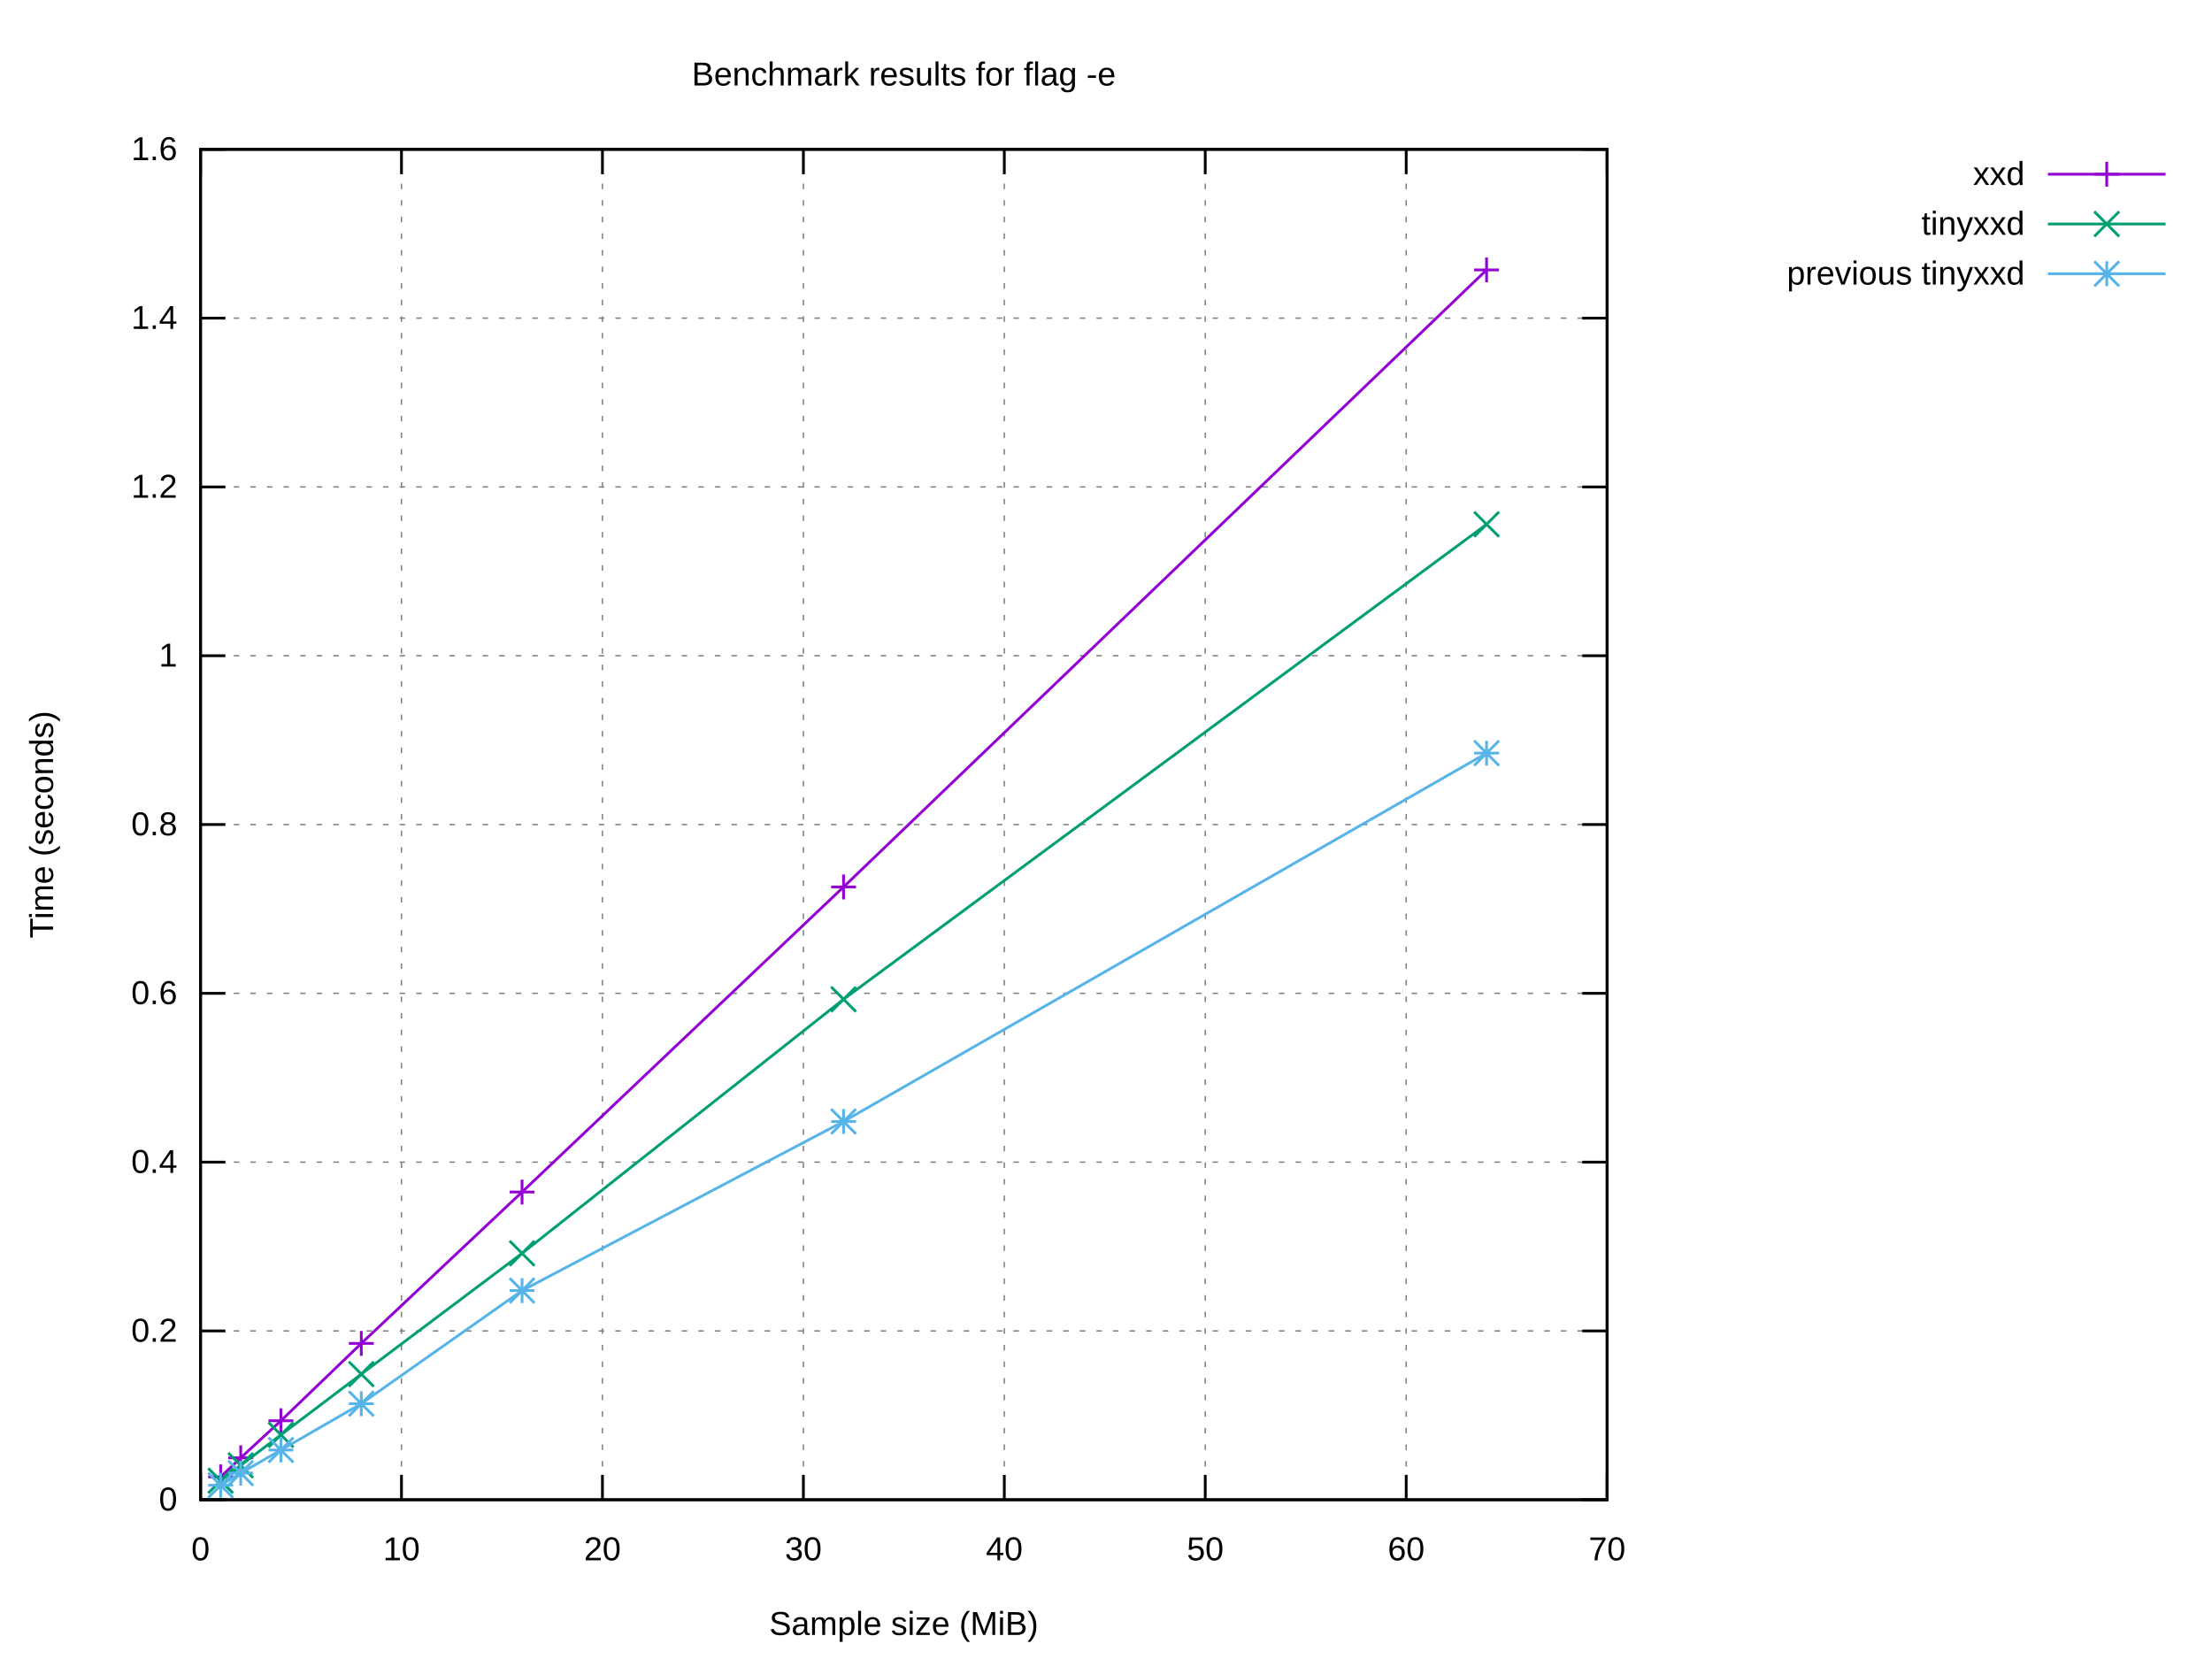
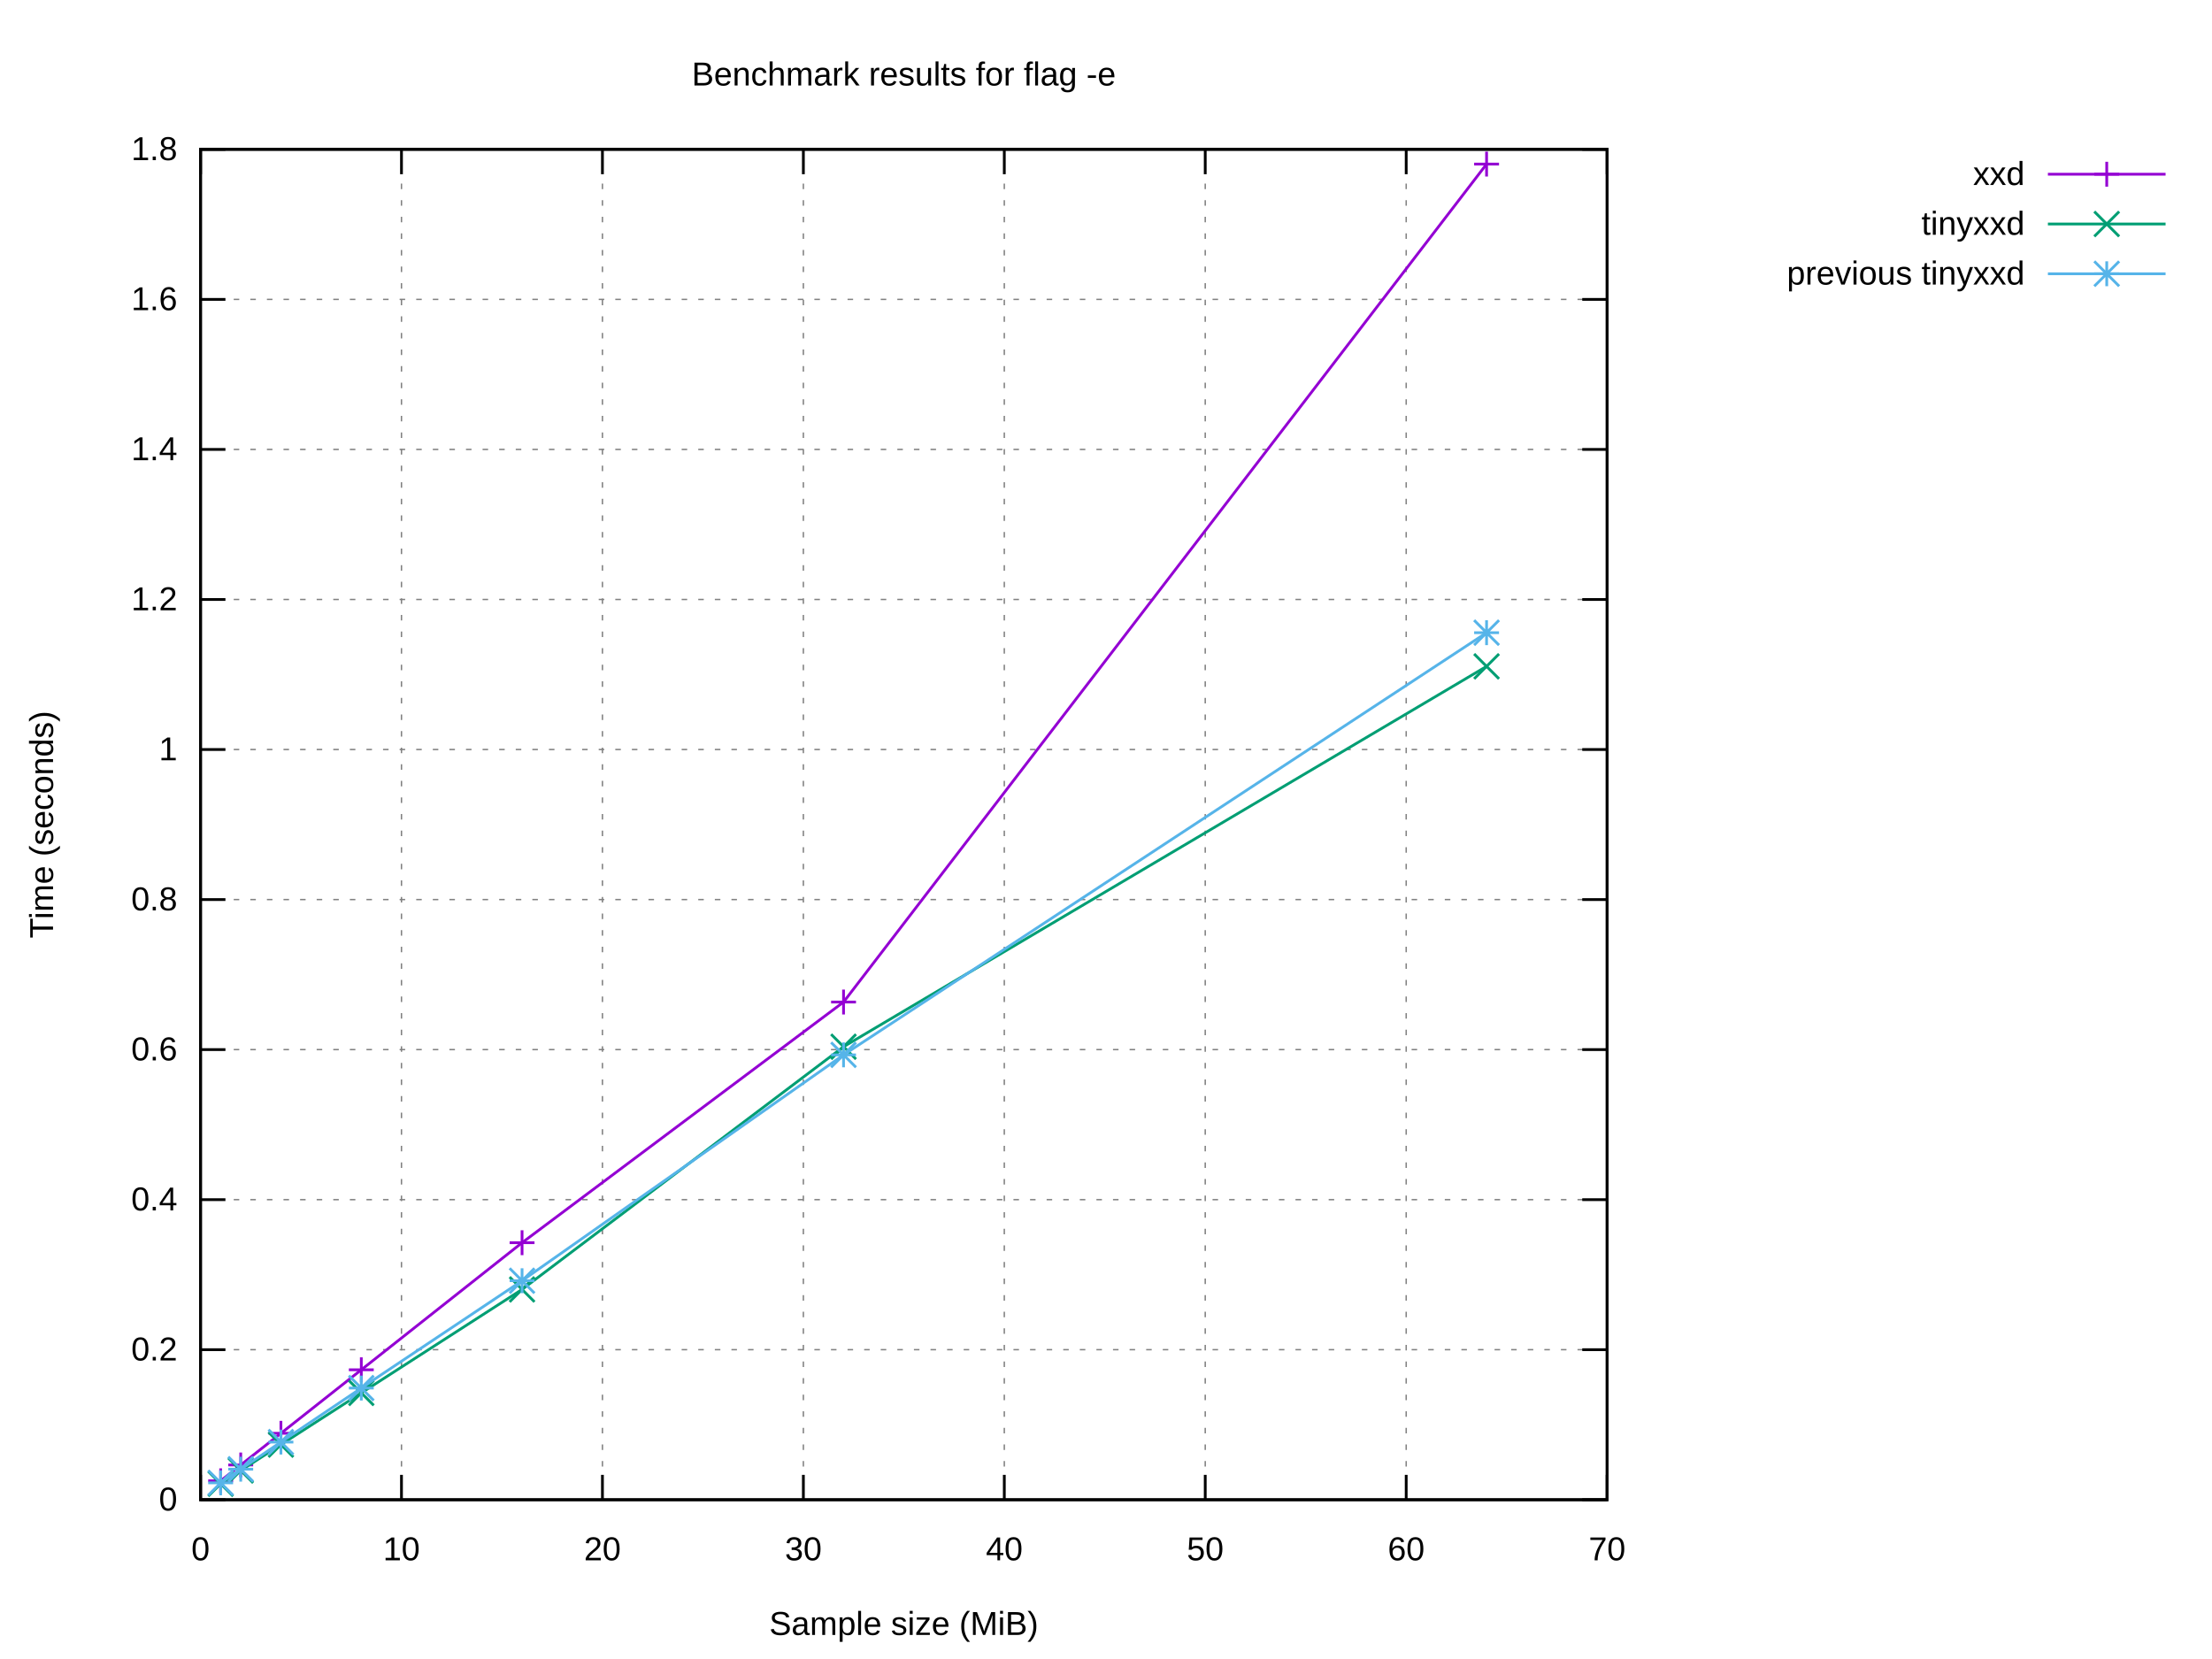
<svg xmlns="http://www.w3.org/2000/svg" xmlns:xlink="http://www.w3.org/1999/xlink" width="800" height="600" viewBox="0 0 800 600">
  <g id="gnuplot_canvas">
    <rect x="0" y="0" width="800" height="600" fill="#ffffff" />
    <defs>
      <circle id="gpDot" r="0.5" stroke-width="0.5" stroke="currentColor" />
      <path id="gpPt0" stroke-width="0.222" stroke="currentColor" d="M-1,0 h2 M0,-1 v2" />
      <path id="gpPt1" stroke-width="0.222" stroke="currentColor" d="M-1,-1 L1,1 M1,-1 L-1,1" />
      <path id="gpPt2" stroke-width="0.222" stroke="currentColor" d="M-1,0 L1,0 M0,-1 L0,1 M-1,-1 L1,1 M-1,1 L1,-1" />
      <rect id="gpPt3" stroke-width="0.222" stroke="currentColor" x="-1" y="-1" width="2" height="2" />
      <rect id="gpPt4" stroke-width="0.222" stroke="currentColor" fill="currentColor" x="-1" y="-1" width="2" height="2" />
      <circle id="gpPt5" stroke-width="0.222" stroke="currentColor" cx="0" cy="0" r="1" />
      <use xlink:href="#gpPt5" id="gpPt6" fill="currentColor" stroke="none" />
      <path id="gpPt7" stroke-width="0.222" stroke="currentColor" d="M0,-1.33 L-1.33,0.67 L1.33,0.67 z" />
      <use xlink:href="#gpPt7" id="gpPt8" fill="currentColor" stroke="none" />
      <use xlink:href="#gpPt7" id="gpPt9" stroke="currentColor" transform="rotate(180)" />
      <use xlink:href="#gpPt9" id="gpPt10" fill="currentColor" stroke="none" />
      <use xlink:href="#gpPt3" id="gpPt11" stroke="currentColor" transform="rotate(45)" />
      <use xlink:href="#gpPt11" id="gpPt12" fill="currentColor" stroke="none" />
      <path id="gpPt13" stroke-width="0.222" stroke="currentColor" d="M0,1.330 L1.265,0.411 L0.782,-1.067 L-0.782,-1.076 L-1.265,0.411 z" />
      <use xlink:href="#gpPt13" id="gpPt14" fill="currentColor" stroke="none" />
      <filter id="textbox" filterUnits="objectBoundingBox" x="0" y="0" height="1" width="1">
        <feFlood flood-color="#FFFFFF" flood-opacity="1" result="bgnd" />
        <feComposite in="SourceGraphic" in2="bgnd" operator="atop" />
      </filter>
      <filter id="greybox" filterUnits="objectBoundingBox" x="0" y="0" height="1" width="1">
        <feFlood flood-color="lightgrey" flood-opacity="1" result="grey" />
        <feComposite in="SourceGraphic" in2="grey" operator="atop" />
      </filter>
    </defs>
    <g fill="none" color="#FFFFFF" stroke="currentColor" stroke-width="1.00" stroke-linecap="butt" stroke-linejoin="miter">
</g>
    <g fill="none" color="black" stroke="currentColor" stroke-width="1.00" stroke-linecap="butt" stroke-linejoin="miter">
</g>
    <g fill="none" color="black" stroke="black" stroke-width="0.50" stroke-linecap="butt" stroke-linejoin="miter">
</g>
    <g fill="none" color="gray" stroke="currentColor" stroke-width="0.50" stroke-linecap="butt" stroke-linejoin="miter">
      <path stroke="gray" stroke-dasharray="2,4" class="gridline" d="M72.53,542.40 L581.24,542.40  " />
    </g>
    <g fill="none" color="gray" stroke="gray" stroke-width="1.00" stroke-linecap="butt" stroke-linejoin="miter">
</g>
    <g fill="none" color="black" stroke="currentColor" stroke-width="1.00" stroke-linecap="butt" stroke-linejoin="miter">
      <path stroke="black" d="M72.53,542.40 L81.53,542.40 M581.24,542.40 L572.24,542.40  " />
      <g transform="translate(64.14,546.30)" stroke="none" fill="black" font-family="Arial" font-size="12.00" text-anchor="end">
        <text>
          <tspan font-family="Arial"> 0</tspan>
        </text>
      </g>
    </g>
    <g fill="none" color="black" stroke="currentColor" stroke-width="1.00" stroke-linecap="butt" stroke-linejoin="miter">
</g>
    <g fill="none" color="black" stroke="black" stroke-width="0.50" stroke-linecap="butt" stroke-linejoin="miter">
</g>
    <g fill="none" color="gray" stroke="currentColor" stroke-width="0.50" stroke-linecap="butt" stroke-linejoin="miter">
-       <path stroke="gray" stroke-dasharray="2,4" class="gridline" d="M72.53,481.35 L581.24,481.35  " />
-     </g>
-     <g fill="none" color="gray" stroke="gray" stroke-width="1.00" stroke-linecap="butt" stroke-linejoin="miter">
- </g>
-     <g fill="none" color="black" stroke="currentColor" stroke-width="1.00" stroke-linecap="butt" stroke-linejoin="miter">
-       <path stroke="black" d="M72.53,481.35 L81.53,481.35 M581.24,481.35 L572.24,481.35  " />
-       <g transform="translate(64.14,485.25)" stroke="none" fill="black" font-family="Arial" font-size="12.00" text-anchor="end">
+       <path stroke="gray" stroke-dasharray="2,4" class="gridline" d="M72.53,488.13 L581.24,488.13  " />
+     </g>
+     <g fill="none" color="gray" stroke="gray" stroke-width="1.00" stroke-linecap="butt" stroke-linejoin="miter">
+ </g>
+     <g fill="none" color="black" stroke="currentColor" stroke-width="1.00" stroke-linecap="butt" stroke-linejoin="miter">
+       <path stroke="black" d="M72.53,488.13 L81.53,488.13 M581.24,488.13 L572.24,488.13  " />
+       <g transform="translate(64.14,492.03)" stroke="none" fill="black" font-family="Arial" font-size="12.00" text-anchor="end">
        <text>
          <tspan font-family="Arial"> 0.2</tspan>
        </text>
      </g>
    </g>
    <g fill="none" color="black" stroke="currentColor" stroke-width="1.00" stroke-linecap="butt" stroke-linejoin="miter">
</g>
    <g fill="none" color="black" stroke="black" stroke-width="0.50" stroke-linecap="butt" stroke-linejoin="miter">
</g>
    <g fill="none" color="gray" stroke="currentColor" stroke-width="0.50" stroke-linecap="butt" stroke-linejoin="miter">
-       <path stroke="gray" stroke-dasharray="2,4" class="gridline" d="M72.53,420.30 L581.24,420.30  " />
-     </g>
-     <g fill="none" color="gray" stroke="gray" stroke-width="1.00" stroke-linecap="butt" stroke-linejoin="miter">
- </g>
-     <g fill="none" color="black" stroke="currentColor" stroke-width="1.00" stroke-linecap="butt" stroke-linejoin="miter">
-       <path stroke="black" d="M72.53,420.30 L81.53,420.30 M581.24,420.30 L572.24,420.30  " />
-       <g transform="translate(64.14,424.20)" stroke="none" fill="black" font-family="Arial" font-size="12.00" text-anchor="end">
+       <path stroke="gray" stroke-dasharray="2,4" class="gridline" d="M72.53,433.87 L581.24,433.87  " />
+     </g>
+     <g fill="none" color="gray" stroke="gray" stroke-width="1.00" stroke-linecap="butt" stroke-linejoin="miter">
+ </g>
+     <g fill="none" color="black" stroke="currentColor" stroke-width="1.00" stroke-linecap="butt" stroke-linejoin="miter">
+       <path stroke="black" d="M72.53,433.87 L81.53,433.87 M581.24,433.87 L572.24,433.87  " />
+       <g transform="translate(64.14,437.77)" stroke="none" fill="black" font-family="Arial" font-size="12.00" text-anchor="end">
        <text>
          <tspan font-family="Arial"> 0.4</tspan>
        </text>
      </g>
    </g>
    <g fill="none" color="black" stroke="currentColor" stroke-width="1.00" stroke-linecap="butt" stroke-linejoin="miter">
</g>
    <g fill="none" color="black" stroke="black" stroke-width="0.50" stroke-linecap="butt" stroke-linejoin="miter">
</g>
    <g fill="none" color="gray" stroke="currentColor" stroke-width="0.50" stroke-linecap="butt" stroke-linejoin="miter">
-       <path stroke="gray" stroke-dasharray="2,4" class="gridline" d="M72.53,359.25 L581.24,359.25  " />
-     </g>
-     <g fill="none" color="gray" stroke="gray" stroke-width="1.00" stroke-linecap="butt" stroke-linejoin="miter">
- </g>
-     <g fill="none" color="black" stroke="currentColor" stroke-width="1.00" stroke-linecap="butt" stroke-linejoin="miter">
-       <path stroke="black" d="M72.53,359.25 L81.53,359.25 M581.24,359.25 L572.24,359.25  " />
-       <g transform="translate(64.14,363.15)" stroke="none" fill="black" font-family="Arial" font-size="12.00" text-anchor="end">
+       <path stroke="gray" stroke-dasharray="2,4" class="gridline" d="M72.53,379.60 L581.24,379.60  " />
+     </g>
+     <g fill="none" color="gray" stroke="gray" stroke-width="1.00" stroke-linecap="butt" stroke-linejoin="miter">
+ </g>
+     <g fill="none" color="black" stroke="currentColor" stroke-width="1.00" stroke-linecap="butt" stroke-linejoin="miter">
+       <path stroke="black" d="M72.53,379.60 L81.53,379.60 M581.24,379.60 L572.24,379.60  " />
+       <g transform="translate(64.14,383.50)" stroke="none" fill="black" font-family="Arial" font-size="12.00" text-anchor="end">
        <text>
          <tspan font-family="Arial"> 0.6</tspan>
        </text>
      </g>
    </g>
    <g fill="none" color="black" stroke="currentColor" stroke-width="1.00" stroke-linecap="butt" stroke-linejoin="miter">
</g>
    <g fill="none" color="black" stroke="black" stroke-width="0.50" stroke-linecap="butt" stroke-linejoin="miter">
</g>
    <g fill="none" color="gray" stroke="currentColor" stroke-width="0.50" stroke-linecap="butt" stroke-linejoin="miter">
-       <path stroke="gray" stroke-dasharray="2,4" class="gridline" d="M72.53,298.20 L581.24,298.20  " />
-     </g>
-     <g fill="none" color="gray" stroke="gray" stroke-width="1.00" stroke-linecap="butt" stroke-linejoin="miter">
- </g>
-     <g fill="none" color="black" stroke="currentColor" stroke-width="1.00" stroke-linecap="butt" stroke-linejoin="miter">
-       <path stroke="black" d="M72.53,298.20 L81.53,298.20 M581.24,298.20 L572.24,298.20  " />
-       <g transform="translate(64.14,302.10)" stroke="none" fill="black" font-family="Arial" font-size="12.00" text-anchor="end">
+       <path stroke="gray" stroke-dasharray="2,4" class="gridline" d="M72.53,325.34 L581.24,325.34  " />
+     </g>
+     <g fill="none" color="gray" stroke="gray" stroke-width="1.00" stroke-linecap="butt" stroke-linejoin="miter">
+ </g>
+     <g fill="none" color="black" stroke="currentColor" stroke-width="1.00" stroke-linecap="butt" stroke-linejoin="miter">
+       <path stroke="black" d="M72.53,325.34 L81.53,325.34 M581.24,325.34 L572.24,325.34  " />
+       <g transform="translate(64.14,329.24)" stroke="none" fill="black" font-family="Arial" font-size="12.00" text-anchor="end">
        <text>
          <tspan font-family="Arial"> 0.8</tspan>
        </text>
      </g>
    </g>
    <g fill="none" color="black" stroke="currentColor" stroke-width="1.00" stroke-linecap="butt" stroke-linejoin="miter">
</g>
    <g fill="none" color="black" stroke="black" stroke-width="0.50" stroke-linecap="butt" stroke-linejoin="miter">
</g>
    <g fill="none" color="gray" stroke="currentColor" stroke-width="0.50" stroke-linecap="butt" stroke-linejoin="miter">
-       <path stroke="gray" stroke-dasharray="2,4" class="gridline" d="M72.53,237.16 L581.24,237.16  " />
-     </g>
-     <g fill="none" color="gray" stroke="gray" stroke-width="1.00" stroke-linecap="butt" stroke-linejoin="miter">
- </g>
-     <g fill="none" color="black" stroke="currentColor" stroke-width="1.00" stroke-linecap="butt" stroke-linejoin="miter">
-       <path stroke="black" d="M72.53,237.16 L81.53,237.16 M581.24,237.16 L572.24,237.16  " />
-       <g transform="translate(64.14,241.06)" stroke="none" fill="black" font-family="Arial" font-size="12.00" text-anchor="end">
+       <path stroke="gray" stroke-dasharray="2,4" class="gridline" d="M72.53,271.07 L581.24,271.07  " />
+     </g>
+     <g fill="none" color="gray" stroke="gray" stroke-width="1.00" stroke-linecap="butt" stroke-linejoin="miter">
+ </g>
+     <g fill="none" color="black" stroke="currentColor" stroke-width="1.00" stroke-linecap="butt" stroke-linejoin="miter">
+       <path stroke="black" d="M72.53,271.07 L81.53,271.07 M581.24,271.07 L572.24,271.07  " />
+       <g transform="translate(64.14,274.97)" stroke="none" fill="black" font-family="Arial" font-size="12.00" text-anchor="end">
        <text>
          <tspan font-family="Arial"> 1</tspan>
        </text>
      </g>
    </g>
    <g fill="none" color="black" stroke="currentColor" stroke-width="1.00" stroke-linecap="butt" stroke-linejoin="miter">
</g>
    <g fill="none" color="black" stroke="black" stroke-width="0.50" stroke-linecap="butt" stroke-linejoin="miter">
</g>
    <g fill="none" color="gray" stroke="currentColor" stroke-width="0.50" stroke-linecap="butt" stroke-linejoin="miter">
-       <path stroke="gray" stroke-dasharray="2,4" class="gridline" d="M72.53,176.11 L581.24,176.11  " />
-     </g>
-     <g fill="none" color="gray" stroke="gray" stroke-width="1.00" stroke-linecap="butt" stroke-linejoin="miter">
- </g>
-     <g fill="none" color="black" stroke="currentColor" stroke-width="1.00" stroke-linecap="butt" stroke-linejoin="miter">
-       <path stroke="black" d="M72.53,176.11 L81.53,176.11 M581.24,176.11 L572.24,176.11  " />
-       <g transform="translate(64.14,180.01)" stroke="none" fill="black" font-family="Arial" font-size="12.00" text-anchor="end">
+       <path stroke="gray" stroke-dasharray="2,4" class="gridline" d="M72.53,216.81 L581.24,216.81  " />
+     </g>
+     <g fill="none" color="gray" stroke="gray" stroke-width="1.00" stroke-linecap="butt" stroke-linejoin="miter">
+ </g>
+     <g fill="none" color="black" stroke="currentColor" stroke-width="1.00" stroke-linecap="butt" stroke-linejoin="miter">
+       <path stroke="black" d="M72.53,216.81 L81.53,216.81 M581.24,216.81 L572.24,216.81  " />
+       <g transform="translate(64.14,220.71)" stroke="none" fill="black" font-family="Arial" font-size="12.00" text-anchor="end">
        <text>
          <tspan font-family="Arial"> 1.2</tspan>
        </text>
      </g>
    </g>
    <g fill="none" color="black" stroke="currentColor" stroke-width="1.00" stroke-linecap="butt" stroke-linejoin="miter">
</g>
    <g fill="none" color="black" stroke="black" stroke-width="0.50" stroke-linecap="butt" stroke-linejoin="miter">
</g>
    <g fill="none" color="gray" stroke="currentColor" stroke-width="0.50" stroke-linecap="butt" stroke-linejoin="miter">
-       <path stroke="gray" stroke-dasharray="2,4" class="gridline" d="M72.53,115.06 L581.24,115.06  " />
-     </g>
-     <g fill="none" color="gray" stroke="gray" stroke-width="1.00" stroke-linecap="butt" stroke-linejoin="miter">
- </g>
-     <g fill="none" color="black" stroke="currentColor" stroke-width="1.00" stroke-linecap="butt" stroke-linejoin="miter">
-       <path stroke="black" d="M72.53,115.06 L81.53,115.06 M581.24,115.06 L572.24,115.06  " />
-       <g transform="translate(64.14,118.96)" stroke="none" fill="black" font-family="Arial" font-size="12.00" text-anchor="end">
+       <path stroke="gray" stroke-dasharray="2,4" class="gridline" d="M72.53,162.54 L581.24,162.54  " />
+     </g>
+     <g fill="none" color="gray" stroke="gray" stroke-width="1.00" stroke-linecap="butt" stroke-linejoin="miter">
+ </g>
+     <g fill="none" color="black" stroke="currentColor" stroke-width="1.00" stroke-linecap="butt" stroke-linejoin="miter">
+       <path stroke="black" d="M72.53,162.54 L81.53,162.54 M581.24,162.54 L572.24,162.54  " />
+       <g transform="translate(64.14,166.44)" stroke="none" fill="black" font-family="Arial" font-size="12.00" text-anchor="end">
        <text>
          <tspan font-family="Arial"> 1.4</tspan>
+         </text>
+       </g>
+     </g>
+     <g fill="none" color="black" stroke="currentColor" stroke-width="1.00" stroke-linecap="butt" stroke-linejoin="miter">
+ </g>
+     <g fill="none" color="black" stroke="black" stroke-width="0.50" stroke-linecap="butt" stroke-linejoin="miter">
+ </g>
+     <g fill="none" color="gray" stroke="currentColor" stroke-width="0.50" stroke-linecap="butt" stroke-linejoin="miter">
+       <path stroke="gray" stroke-dasharray="2,4" class="gridline" d="M72.53,108.28 L581.24,108.28  " />
+     </g>
+     <g fill="none" color="gray" stroke="gray" stroke-width="1.00" stroke-linecap="butt" stroke-linejoin="miter">
+ </g>
+     <g fill="none" color="black" stroke="currentColor" stroke-width="1.00" stroke-linecap="butt" stroke-linejoin="miter">
+       <path stroke="black" d="M72.53,108.28 L81.53,108.28 M581.24,108.28 L572.24,108.28  " />
+       <g transform="translate(64.14,112.18)" stroke="none" fill="black" font-family="Arial" font-size="12.00" text-anchor="end">
+         <text>
+           <tspan font-family="Arial"> 1.6</tspan>
        </text>
      </g>
    </g>
    <g fill="none" color="black" stroke="currentColor" stroke-width="1.00" stroke-linecap="butt" stroke-linejoin="miter">
</g>
    <g fill="none" color="black" stroke="black" stroke-width="0.50" stroke-linecap="butt" stroke-linejoin="miter">
</g>
    <g fill="none" color="gray" stroke="currentColor" stroke-width="0.50" stroke-linecap="butt" stroke-linejoin="miter">
      <path stroke="gray" stroke-dasharray="2,4" class="gridline" d="M72.53,54.01 L581.24,54.01  " />
    </g>
    <g fill="none" color="gray" stroke="gray" stroke-width="1.00" stroke-linecap="butt" stroke-linejoin="miter">
</g>
    <g fill="none" color="black" stroke="currentColor" stroke-width="1.00" stroke-linecap="butt" stroke-linejoin="miter">
      <path stroke="black" d="M72.53,54.01 L81.53,54.01 M581.24,54.01 L572.24,54.01  " />
      <g transform="translate(64.14,57.91)" stroke="none" fill="black" font-family="Arial" font-size="12.00" text-anchor="end">
        <text>
-           <tspan font-family="Arial"> 1.6</tspan>
+           <tspan font-family="Arial"> 1.8</tspan>
        </text>
      </g>
    </g>
    <g fill="none" color="black" stroke="currentColor" stroke-width="1.00" stroke-linecap="butt" stroke-linejoin="miter">
</g>
    <g fill="none" color="black" stroke="black" stroke-width="0.50" stroke-linecap="butt" stroke-linejoin="miter">
</g>
    <g fill="none" color="gray" stroke="currentColor" stroke-width="0.50" stroke-linecap="butt" stroke-linejoin="miter">
      <path stroke="gray" stroke-dasharray="2,4" class="gridline" d="M72.53,542.40 L72.53,54.01  " />
    </g>
    <g fill="none" color="gray" stroke="gray" stroke-width="1.00" stroke-linecap="butt" stroke-linejoin="miter">
</g>
    <g fill="none" color="black" stroke="currentColor" stroke-width="1.00" stroke-linecap="butt" stroke-linejoin="miter">
      <path stroke="black" d="M72.53,542.40 L72.53,533.40 M72.53,54.01 L72.53,63.01  " />
      <g transform="translate(72.53,564.30)" stroke="none" fill="black" font-family="Arial" font-size="12.00" text-anchor="middle">
        <text>
          <tspan font-family="Arial"> 0</tspan>
        </text>
      </g>
    </g>
    <g fill="none" color="black" stroke="currentColor" stroke-width="1.00" stroke-linecap="butt" stroke-linejoin="miter">
</g>
    <g fill="none" color="black" stroke="black" stroke-width="0.50" stroke-linecap="butt" stroke-linejoin="miter">
</g>
    <g fill="none" color="gray" stroke="currentColor" stroke-width="0.50" stroke-linecap="butt" stroke-linejoin="miter">
      <path stroke="gray" stroke-dasharray="2,4" class="gridline" d="M145.20,542.40 L145.20,54.01  " />
    </g>
    <g fill="none" color="gray" stroke="gray" stroke-width="1.00" stroke-linecap="butt" stroke-linejoin="miter">
</g>
    <g fill="none" color="black" stroke="currentColor" stroke-width="1.00" stroke-linecap="butt" stroke-linejoin="miter">
      <path stroke="black" d="M145.20,542.40 L145.20,533.40 M145.20,54.01 L145.20,63.01  " />
      <g transform="translate(145.20,564.30)" stroke="none" fill="black" font-family="Arial" font-size="12.00" text-anchor="middle">
        <text>
          <tspan font-family="Arial"> 10</tspan>
        </text>
      </g>
    </g>
    <g fill="none" color="black" stroke="currentColor" stroke-width="1.00" stroke-linecap="butt" stroke-linejoin="miter">
</g>
    <g fill="none" color="black" stroke="black" stroke-width="0.50" stroke-linecap="butt" stroke-linejoin="miter">
</g>
    <g fill="none" color="gray" stroke="currentColor" stroke-width="0.50" stroke-linecap="butt" stroke-linejoin="miter">
      <path stroke="gray" stroke-dasharray="2,4" class="gridline" d="M217.88,542.40 L217.88,54.01  " />
    </g>
    <g fill="none" color="gray" stroke="gray" stroke-width="1.00" stroke-linecap="butt" stroke-linejoin="miter">
</g>
    <g fill="none" color="black" stroke="currentColor" stroke-width="1.00" stroke-linecap="butt" stroke-linejoin="miter">
      <path stroke="black" d="M217.88,542.40 L217.88,533.40 M217.88,54.01 L217.88,63.01  " />
      <g transform="translate(217.88,564.30)" stroke="none" fill="black" font-family="Arial" font-size="12.00" text-anchor="middle">
        <text>
          <tspan font-family="Arial"> 20</tspan>
        </text>
      </g>
    </g>
    <g fill="none" color="black" stroke="currentColor" stroke-width="1.00" stroke-linecap="butt" stroke-linejoin="miter">
</g>
    <g fill="none" color="black" stroke="black" stroke-width="0.50" stroke-linecap="butt" stroke-linejoin="miter">
</g>
    <g fill="none" color="gray" stroke="currentColor" stroke-width="0.50" stroke-linecap="butt" stroke-linejoin="miter">
      <path stroke="gray" stroke-dasharray="2,4" class="gridline" d="M290.55,542.40 L290.55,54.01  " />
    </g>
    <g fill="none" color="gray" stroke="gray" stroke-width="1.00" stroke-linecap="butt" stroke-linejoin="miter">
</g>
    <g fill="none" color="black" stroke="currentColor" stroke-width="1.00" stroke-linecap="butt" stroke-linejoin="miter">
      <path stroke="black" d="M290.55,542.40 L290.55,533.40 M290.55,54.01 L290.55,63.01  " />
      <g transform="translate(290.55,564.30)" stroke="none" fill="black" font-family="Arial" font-size="12.00" text-anchor="middle">
        <text>
          <tspan font-family="Arial"> 30</tspan>
        </text>
      </g>
    </g>
    <g fill="none" color="black" stroke="currentColor" stroke-width="1.00" stroke-linecap="butt" stroke-linejoin="miter">
</g>
    <g fill="none" color="black" stroke="black" stroke-width="0.50" stroke-linecap="butt" stroke-linejoin="miter">
</g>
    <g fill="none" color="gray" stroke="currentColor" stroke-width="0.50" stroke-linecap="butt" stroke-linejoin="miter">
      <path stroke="gray" stroke-dasharray="2,4" class="gridline" d="M363.22,542.40 L363.22,54.01  " />
    </g>
    <g fill="none" color="gray" stroke="gray" stroke-width="1.00" stroke-linecap="butt" stroke-linejoin="miter">
</g>
    <g fill="none" color="black" stroke="currentColor" stroke-width="1.00" stroke-linecap="butt" stroke-linejoin="miter">
      <path stroke="black" d="M363.22,542.40 L363.22,533.40 M363.22,54.01 L363.22,63.01  " />
      <g transform="translate(363.22,564.30)" stroke="none" fill="black" font-family="Arial" font-size="12.00" text-anchor="middle">
        <text>
          <tspan font-family="Arial"> 40</tspan>
        </text>
      </g>
    </g>
    <g fill="none" color="black" stroke="currentColor" stroke-width="1.00" stroke-linecap="butt" stroke-linejoin="miter">
</g>
    <g fill="none" color="black" stroke="black" stroke-width="0.50" stroke-linecap="butt" stroke-linejoin="miter">
</g>
    <g fill="none" color="gray" stroke="currentColor" stroke-width="0.50" stroke-linecap="butt" stroke-linejoin="miter">
      <path stroke="gray" stroke-dasharray="2,4" class="gridline" d="M435.89,542.40 L435.89,54.01  " />
    </g>
    <g fill="none" color="gray" stroke="gray" stroke-width="1.00" stroke-linecap="butt" stroke-linejoin="miter">
</g>
    <g fill="none" color="black" stroke="currentColor" stroke-width="1.00" stroke-linecap="butt" stroke-linejoin="miter">
      <path stroke="black" d="M435.89,542.40 L435.89,533.40 M435.89,54.01 L435.89,63.01  " />
      <g transform="translate(435.89,564.30)" stroke="none" fill="black" font-family="Arial" font-size="12.00" text-anchor="middle">
        <text>
          <tspan font-family="Arial"> 50</tspan>
        </text>
      </g>
    </g>
    <g fill="none" color="black" stroke="currentColor" stroke-width="1.00" stroke-linecap="butt" stroke-linejoin="miter">
</g>
    <g fill="none" color="black" stroke="black" stroke-width="0.50" stroke-linecap="butt" stroke-linejoin="miter">
</g>
    <g fill="none" color="gray" stroke="currentColor" stroke-width="0.50" stroke-linecap="butt" stroke-linejoin="miter">
      <path stroke="gray" stroke-dasharray="2,4" class="gridline" d="M508.57,542.40 L508.57,54.01  " />
    </g>
    <g fill="none" color="gray" stroke="gray" stroke-width="1.00" stroke-linecap="butt" stroke-linejoin="miter">
</g>
    <g fill="none" color="black" stroke="currentColor" stroke-width="1.00" stroke-linecap="butt" stroke-linejoin="miter">
      <path stroke="black" d="M508.57,542.40 L508.57,533.40 M508.57,54.01 L508.57,63.01  " />
      <g transform="translate(508.57,564.30)" stroke="none" fill="black" font-family="Arial" font-size="12.00" text-anchor="middle">
        <text>
          <tspan font-family="Arial"> 60</tspan>
        </text>
      </g>
    </g>
    <g fill="none" color="black" stroke="currentColor" stroke-width="1.00" stroke-linecap="butt" stroke-linejoin="miter">
</g>
    <g fill="none" color="black" stroke="black" stroke-width="0.50" stroke-linecap="butt" stroke-linejoin="miter">
</g>
    <g fill="none" color="gray" stroke="currentColor" stroke-width="0.50" stroke-linecap="butt" stroke-linejoin="miter">
      <path stroke="gray" stroke-dasharray="2,4" class="gridline" d="M581.24,542.40 L581.24,54.01  " />
    </g>
    <g fill="none" color="gray" stroke="gray" stroke-width="1.00" stroke-linecap="butt" stroke-linejoin="miter">
</g>
    <g fill="none" color="black" stroke="currentColor" stroke-width="1.00" stroke-linecap="butt" stroke-linejoin="miter">
      <path stroke="black" d="M581.24,542.40 L581.24,533.40 M581.24,54.01 L581.24,63.01  " />
      <g transform="translate(581.24,564.30)" stroke="none" fill="black" font-family="Arial" font-size="12.00" text-anchor="middle">
        <text>
          <tspan font-family="Arial"> 70</tspan>
        </text>
      </g>
    </g>
    <g fill="none" color="black" stroke="currentColor" stroke-width="1.00" stroke-linecap="butt" stroke-linejoin="miter">
</g>
    <g fill="none" color="black" stroke="currentColor" stroke-width="1.00" stroke-linecap="butt" stroke-linejoin="miter">
      <path stroke="black" d="M72.53,54.01 L72.53,542.40 L581.24,542.40 L581.24,54.01 L72.53,54.01 Z  " />
    </g>
    <g fill="none" color="black" stroke="currentColor" stroke-width="1.00" stroke-linecap="butt" stroke-linejoin="miter">
</g>
    <g id="gnuplot_plot_1">
      <g fill="none" color="black" stroke="currentColor" stroke-width="1.00" stroke-linecap="butt" stroke-linejoin="miter">
        <g transform="translate(732.26,66.91)" stroke="none" fill="black" font-family="Arial" font-size="12.00" text-anchor="end">
          <text>
            <tspan font-family="Arial">xxd</tspan>
          </text>
        </g>
      </g>
      <g fill="none" color="black" stroke="currentColor" stroke-width="1.00" stroke-linecap="butt" stroke-linejoin="miter">
-         <path stroke="rgb(148,   0, 211)" d="M740.65,63.01 L783.21,63.01 M537.64,97.62 L305.08,320.78 L188.81,431.11 L130.67,485.86 L101.60,513.83 L87.06,527.24   L79.80,534.13  " />
-         <use xlink:href="#gpPt0" transform="translate(537.64,97.62) scale(4.50)" color="rgb(148,   0, 211)" />
-         <use xlink:href="#gpPt0" transform="translate(305.08,320.78) scale(4.50)" color="rgb(148,   0, 211)" />
-         <use xlink:href="#gpPt0" transform="translate(188.81,431.11) scale(4.50)" color="rgb(148,   0, 211)" />
-         <use xlink:href="#gpPt0" transform="translate(130.67,485.86) scale(4.50)" color="rgb(148,   0, 211)" />
-         <use xlink:href="#gpPt0" transform="translate(101.60,513.83) scale(4.50)" color="rgb(148,   0, 211)" />
-         <use xlink:href="#gpPt0" transform="translate(87.06,527.24) scale(4.50)" color="rgb(148,   0, 211)" />
-         <use xlink:href="#gpPt0" transform="translate(79.80,534.13) scale(4.50)" color="rgb(148,   0, 211)" />
+         <path stroke="rgb(148,   0, 211)" d="M740.65,63.01 L783.21,63.01 M537.64,59.34 L305.08,362.40 L188.81,449.44 L130.67,495.40 L101.60,518.37 L87.06,529.83   L79.80,535.55  " />
+         <use xlink:href="#gpPt0" transform="translate(537.64,59.34) scale(4.50)" color="rgb(148,   0, 211)" />
+         <use xlink:href="#gpPt0" transform="translate(305.08,362.40) scale(4.50)" color="rgb(148,   0, 211)" />
+         <use xlink:href="#gpPt0" transform="translate(188.81,449.44) scale(4.50)" color="rgb(148,   0, 211)" />
+         <use xlink:href="#gpPt0" transform="translate(130.67,495.40) scale(4.50)" color="rgb(148,   0, 211)" />
+         <use xlink:href="#gpPt0" transform="translate(101.60,518.37) scale(4.50)" color="rgb(148,   0, 211)" />
+         <use xlink:href="#gpPt0" transform="translate(87.06,529.83) scale(4.50)" color="rgb(148,   0, 211)" />
+         <use xlink:href="#gpPt0" transform="translate(79.80,535.55) scale(4.50)" color="rgb(148,   0, 211)" />
        <use xlink:href="#gpPt0" transform="translate(761.93,63.01) scale(4.50)" color="rgb(148,   0, 211)" />
      </g>
    </g>
    <g id="gnuplot_plot_2">
      <g fill="none" color="black" stroke="currentColor" stroke-width="1.00" stroke-linecap="butt" stroke-linejoin="miter">
        <g transform="translate(732.26,84.91)" stroke="none" fill="black" font-family="Arial" font-size="12.00" text-anchor="end">
          <text>
            <tspan font-family="Arial">tinyxxd</tspan>
          </text>
        </g>
      </g>
      <g fill="none" color="black" stroke="currentColor" stroke-width="1.00" stroke-linecap="butt" stroke-linejoin="miter">
-         <path stroke="rgb(  0, 158, 115)" d="M740.65,81.01 L783.21,81.01 M537.64,189.62 L305.08,361.40 L188.81,453.29 L130.67,496.96 L101.60,518.93 L87.06,529.97   L79.80,535.52  " />
-         <use xlink:href="#gpPt1" transform="translate(537.64,189.62) scale(4.50)" color="rgb(  0, 158, 115)" />
-         <use xlink:href="#gpPt1" transform="translate(305.08,361.40) scale(4.50)" color="rgb(  0, 158, 115)" />
-         <use xlink:href="#gpPt1" transform="translate(188.81,453.29) scale(4.50)" color="rgb(  0, 158, 115)" />
-         <use xlink:href="#gpPt1" transform="translate(130.67,496.96) scale(4.50)" color="rgb(  0, 158, 115)" />
-         <use xlink:href="#gpPt1" transform="translate(101.60,518.93) scale(4.50)" color="rgb(  0, 158, 115)" />
-         <use xlink:href="#gpPt1" transform="translate(87.06,529.97) scale(4.50)" color="rgb(  0, 158, 115)" />
-         <use xlink:href="#gpPt1" transform="translate(79.80,535.52) scale(4.50)" color="rgb(  0, 158, 115)" />
+         <path stroke="rgb(  0, 158, 115)" d="M740.65,81.01 L783.21,81.01 M537.64,241.00 L305.08,378.56 L188.81,466.34 L130.67,503.77 L101.60,522.47 L87.06,531.82   L79.80,536.63  " />
+         <use xlink:href="#gpPt1" transform="translate(537.64,241.00) scale(4.50)" color="rgb(  0, 158, 115)" />
+         <use xlink:href="#gpPt1" transform="translate(305.08,378.56) scale(4.50)" color="rgb(  0, 158, 115)" />
+         <use xlink:href="#gpPt1" transform="translate(188.81,466.34) scale(4.50)" color="rgb(  0, 158, 115)" />
+         <use xlink:href="#gpPt1" transform="translate(130.67,503.77) scale(4.50)" color="rgb(  0, 158, 115)" />
+         <use xlink:href="#gpPt1" transform="translate(101.60,522.47) scale(4.50)" color="rgb(  0, 158, 115)" />
+         <use xlink:href="#gpPt1" transform="translate(87.06,531.82) scale(4.50)" color="rgb(  0, 158, 115)" />
+         <use xlink:href="#gpPt1" transform="translate(79.80,536.63) scale(4.50)" color="rgb(  0, 158, 115)" />
        <use xlink:href="#gpPt1" transform="translate(761.93,81.01) scale(4.50)" color="rgb(  0, 158, 115)" />
      </g>
    </g>
    <g id="gnuplot_plot_3">
      <g fill="none" color="black" stroke="currentColor" stroke-width="1.00" stroke-linecap="butt" stroke-linejoin="miter">
        <g transform="translate(732.26,102.91)" stroke="none" fill="black" font-family="Arial" font-size="12.00" text-anchor="end">
          <text>
            <tspan font-family="Arial">previous tinyxxd</tspan>
          </text>
        </g>
      </g>
      <g fill="none" color="black" stroke="currentColor" stroke-width="1.00" stroke-linecap="butt" stroke-linejoin="miter">
-         <path stroke="rgb( 86, 180, 233)" d="M740.65,99.01 L783.21,99.01 M537.64,272.38 L305.08,405.60 L188.81,466.75 L130.67,507.66 L101.60,524.42 L87.06,532.77   L79.80,537.17  " />
-         <use xlink:href="#gpPt2" transform="translate(537.64,272.38) scale(4.50)" color="rgb( 86, 180, 233)" />
-         <use xlink:href="#gpPt2" transform="translate(305.08,405.60) scale(4.50)" color="rgb( 86, 180, 233)" />
-         <use xlink:href="#gpPt2" transform="translate(188.81,466.75) scale(4.50)" color="rgb( 86, 180, 233)" />
-         <use xlink:href="#gpPt2" transform="translate(130.67,507.66) scale(4.50)" color="rgb( 86, 180, 233)" />
-         <use xlink:href="#gpPt2" transform="translate(101.60,524.42) scale(4.50)" color="rgb( 86, 180, 233)" />
-         <use xlink:href="#gpPt2" transform="translate(87.06,532.77) scale(4.50)" color="rgb( 86, 180, 233)" />
-         <use xlink:href="#gpPt2" transform="translate(79.80,537.17) scale(4.50)" color="rgb( 86, 180, 233)" />
+         <path stroke="rgb( 86, 180, 233)" d="M740.65,99.01 L783.21,99.01 M537.64,228.82 L305.08,381.51 L188.81,463.19 L130.67,502.01 L101.60,521.54 L87.06,531.35   L79.80,536.29  " />
+         <use xlink:href="#gpPt2" transform="translate(537.64,228.82) scale(4.50)" color="rgb( 86, 180, 233)" />
+         <use xlink:href="#gpPt2" transform="translate(305.08,381.51) scale(4.50)" color="rgb( 86, 180, 233)" />
+         <use xlink:href="#gpPt2" transform="translate(188.81,463.19) scale(4.50)" color="rgb( 86, 180, 233)" />
+         <use xlink:href="#gpPt2" transform="translate(130.67,502.01) scale(4.50)" color="rgb( 86, 180, 233)" />
+         <use xlink:href="#gpPt2" transform="translate(101.60,521.54) scale(4.50)" color="rgb( 86, 180, 233)" />
+         <use xlink:href="#gpPt2" transform="translate(87.06,531.35) scale(4.50)" color="rgb( 86, 180, 233)" />
+         <use xlink:href="#gpPt2" transform="translate(79.80,536.29) scale(4.50)" color="rgb( 86, 180, 233)" />
        <use xlink:href="#gpPt2" transform="translate(761.93,99.01) scale(4.50)" color="rgb( 86, 180, 233)" />
      </g>
    </g>
    <g fill="none" color="#FFFFFF" stroke="rgb( 86, 180, 233)" stroke-width="2.00" stroke-linecap="butt" stroke-linejoin="miter">
</g>
    <g fill="none" color="black" stroke="currentColor" stroke-width="2.00" stroke-linecap="butt" stroke-linejoin="miter">
</g>
    <g fill="none" color="black" stroke="black" stroke-width="1.00" stroke-linecap="butt" stroke-linejoin="miter">
</g>
    <g fill="none" color="black" stroke="currentColor" stroke-width="1.00" stroke-linecap="butt" stroke-linejoin="miter">
      <path stroke="black" d="M72.53,54.01 L72.53,542.40 L581.24,542.40 L581.24,54.01 L72.53,54.01 Z  " />
      <g transform="translate(19.18,298.21) rotate(270.00)" stroke="none" fill="black" font-family="Arial" font-size="12.00" text-anchor="middle">
        <text>
          <tspan font-family="Arial">Time (seconds)</tspan>
        </text>
      </g>
    </g>
    <g fill="none" color="black" stroke="currentColor" stroke-width="1.00" stroke-linecap="butt" stroke-linejoin="miter">
      <g transform="translate(326.88,591.30)" stroke="none" fill="black" font-family="Arial" font-size="12.00" text-anchor="middle">
        <text>
          <tspan font-family="Arial">Sample size (MiB)</tspan>
        </text>
      </g>
    </g>
    <g fill="none" color="black" stroke="currentColor" stroke-width="1.00" stroke-linecap="butt" stroke-linejoin="miter">
</g>
    <g fill="none" color="black" stroke="currentColor" stroke-width="1.00" stroke-linecap="butt" stroke-linejoin="miter">
      <g transform="translate(326.88,30.91)" stroke="none" fill="black" font-family="Arial" font-size="12.00" text-anchor="middle">
        <text>
          <tspan font-family="Arial">Benchmark results for flag -e</tspan>
        </text>
      </g>
    </g>
    <g fill="none" color="black" stroke="currentColor" stroke-width="1.00" stroke-linecap="butt" stroke-linejoin="miter">
</g>
  </g>
</svg>
